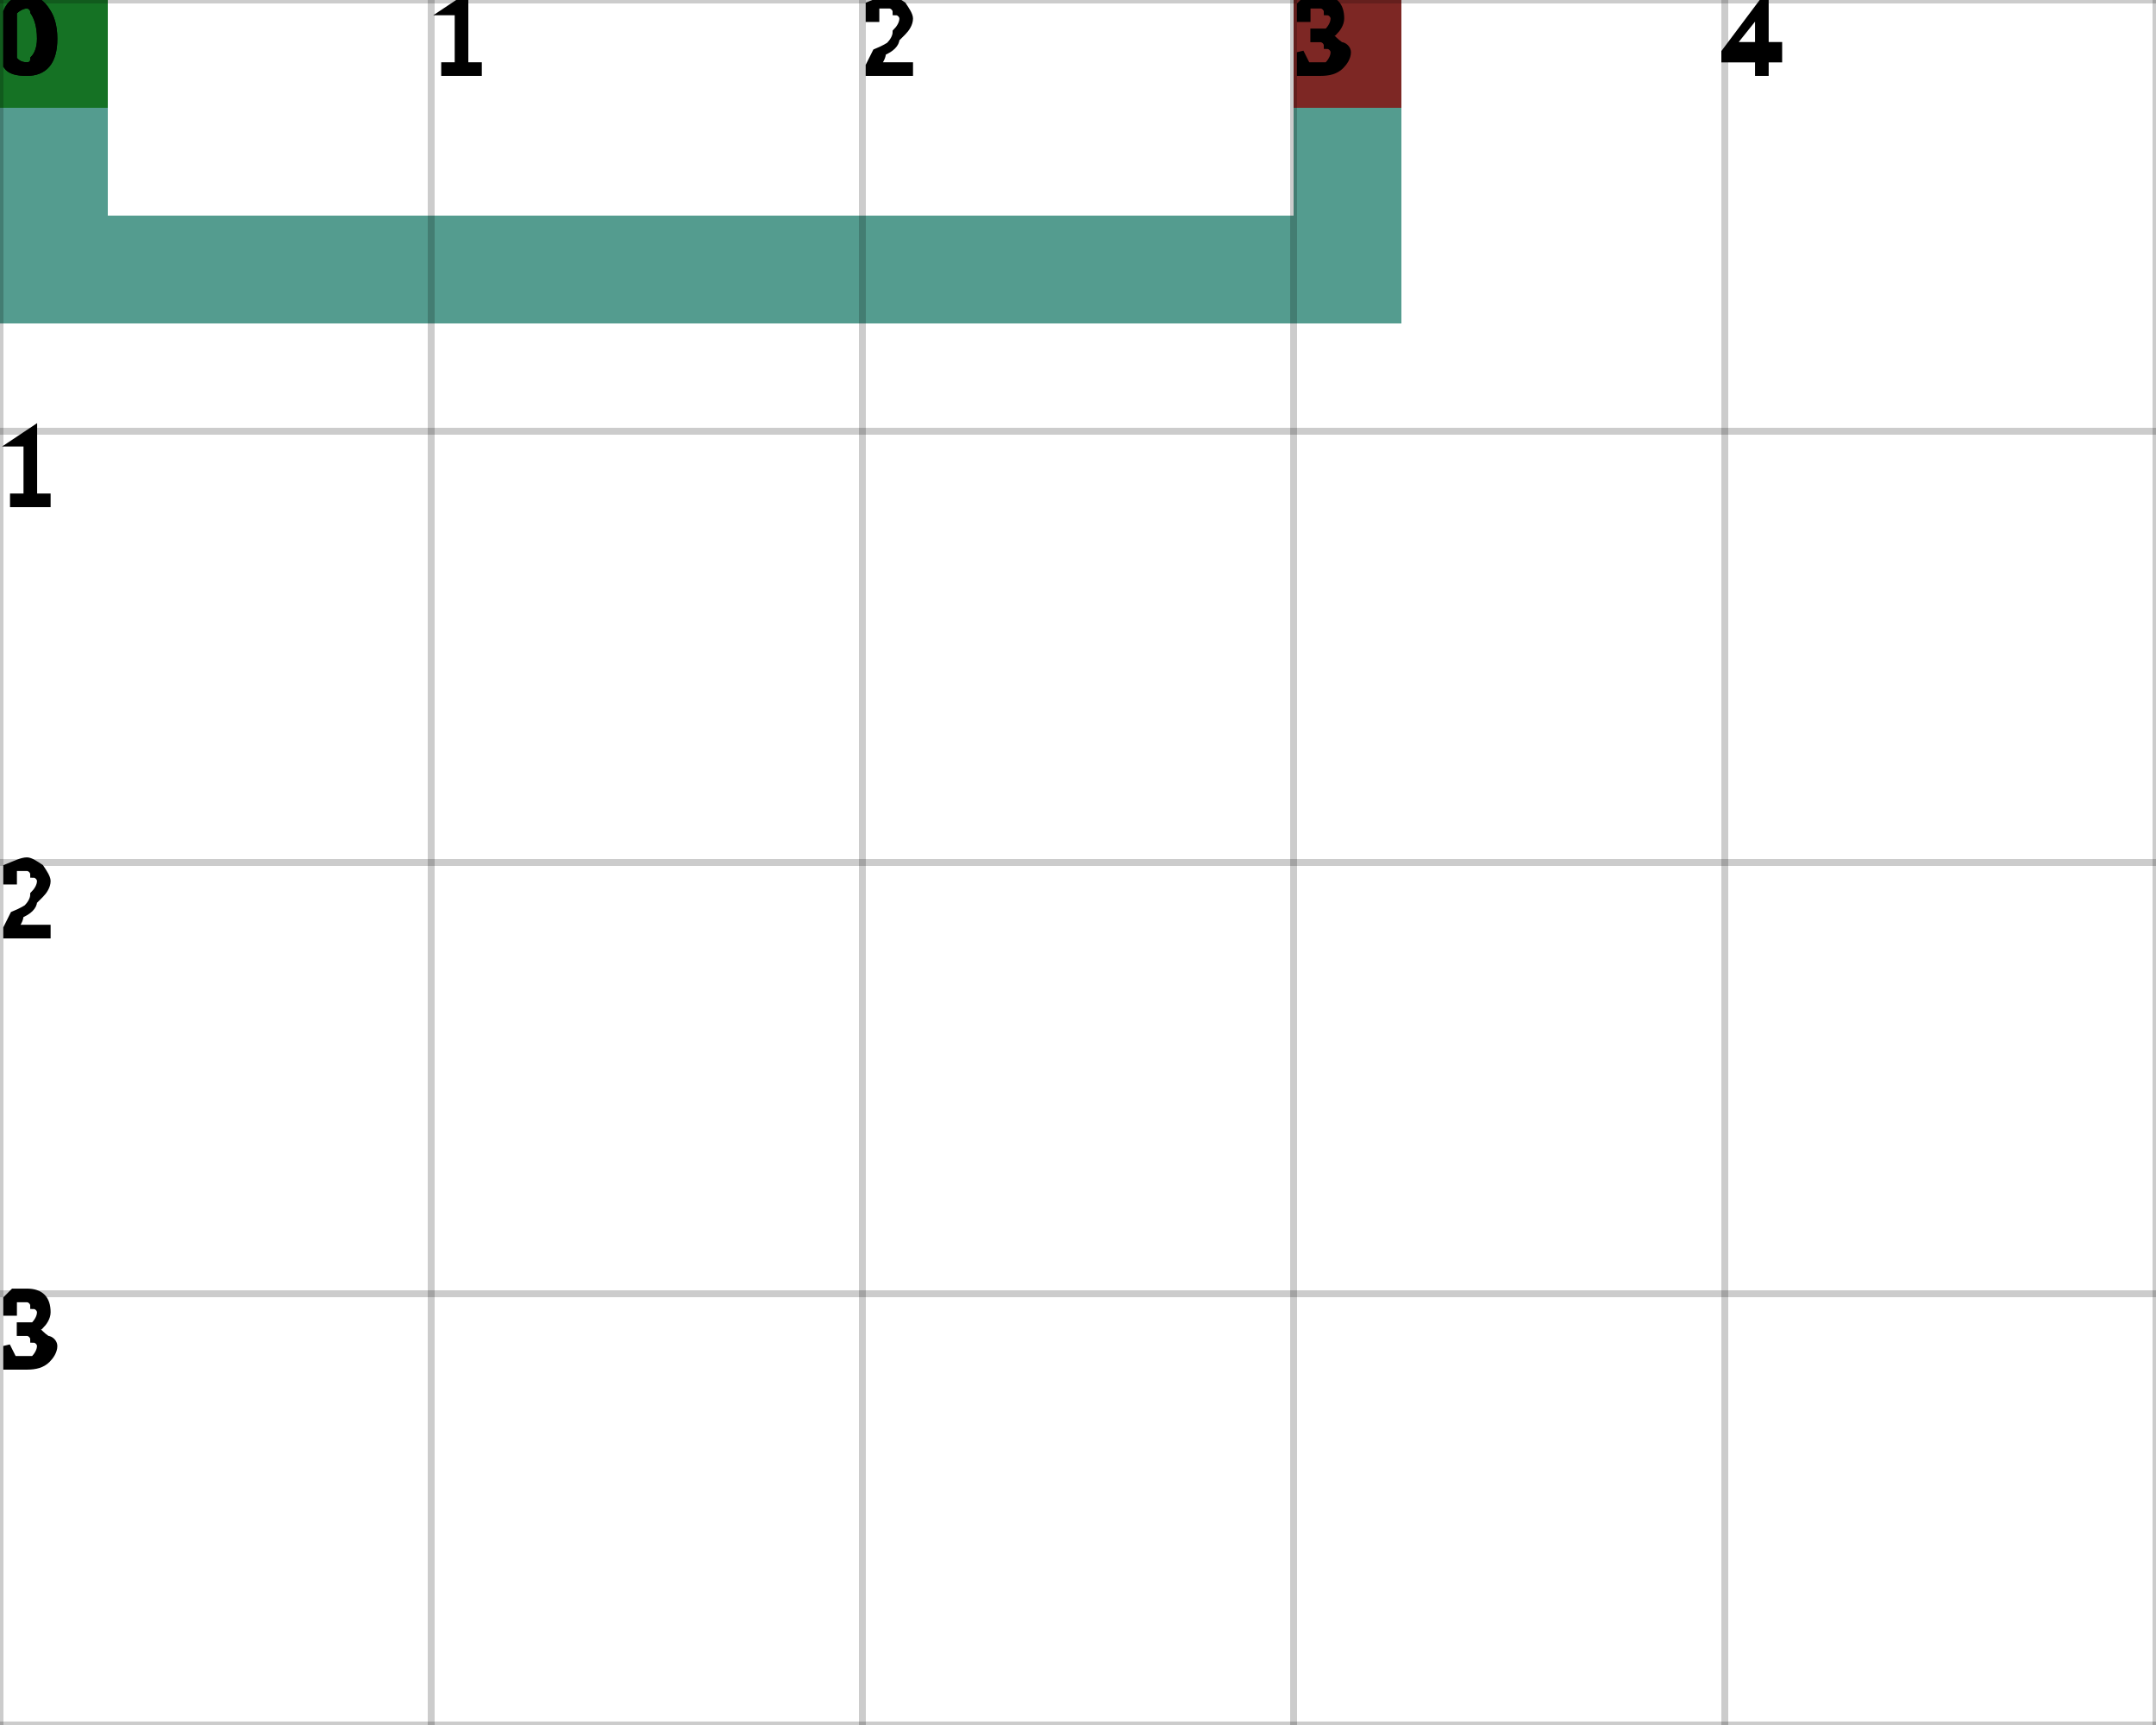
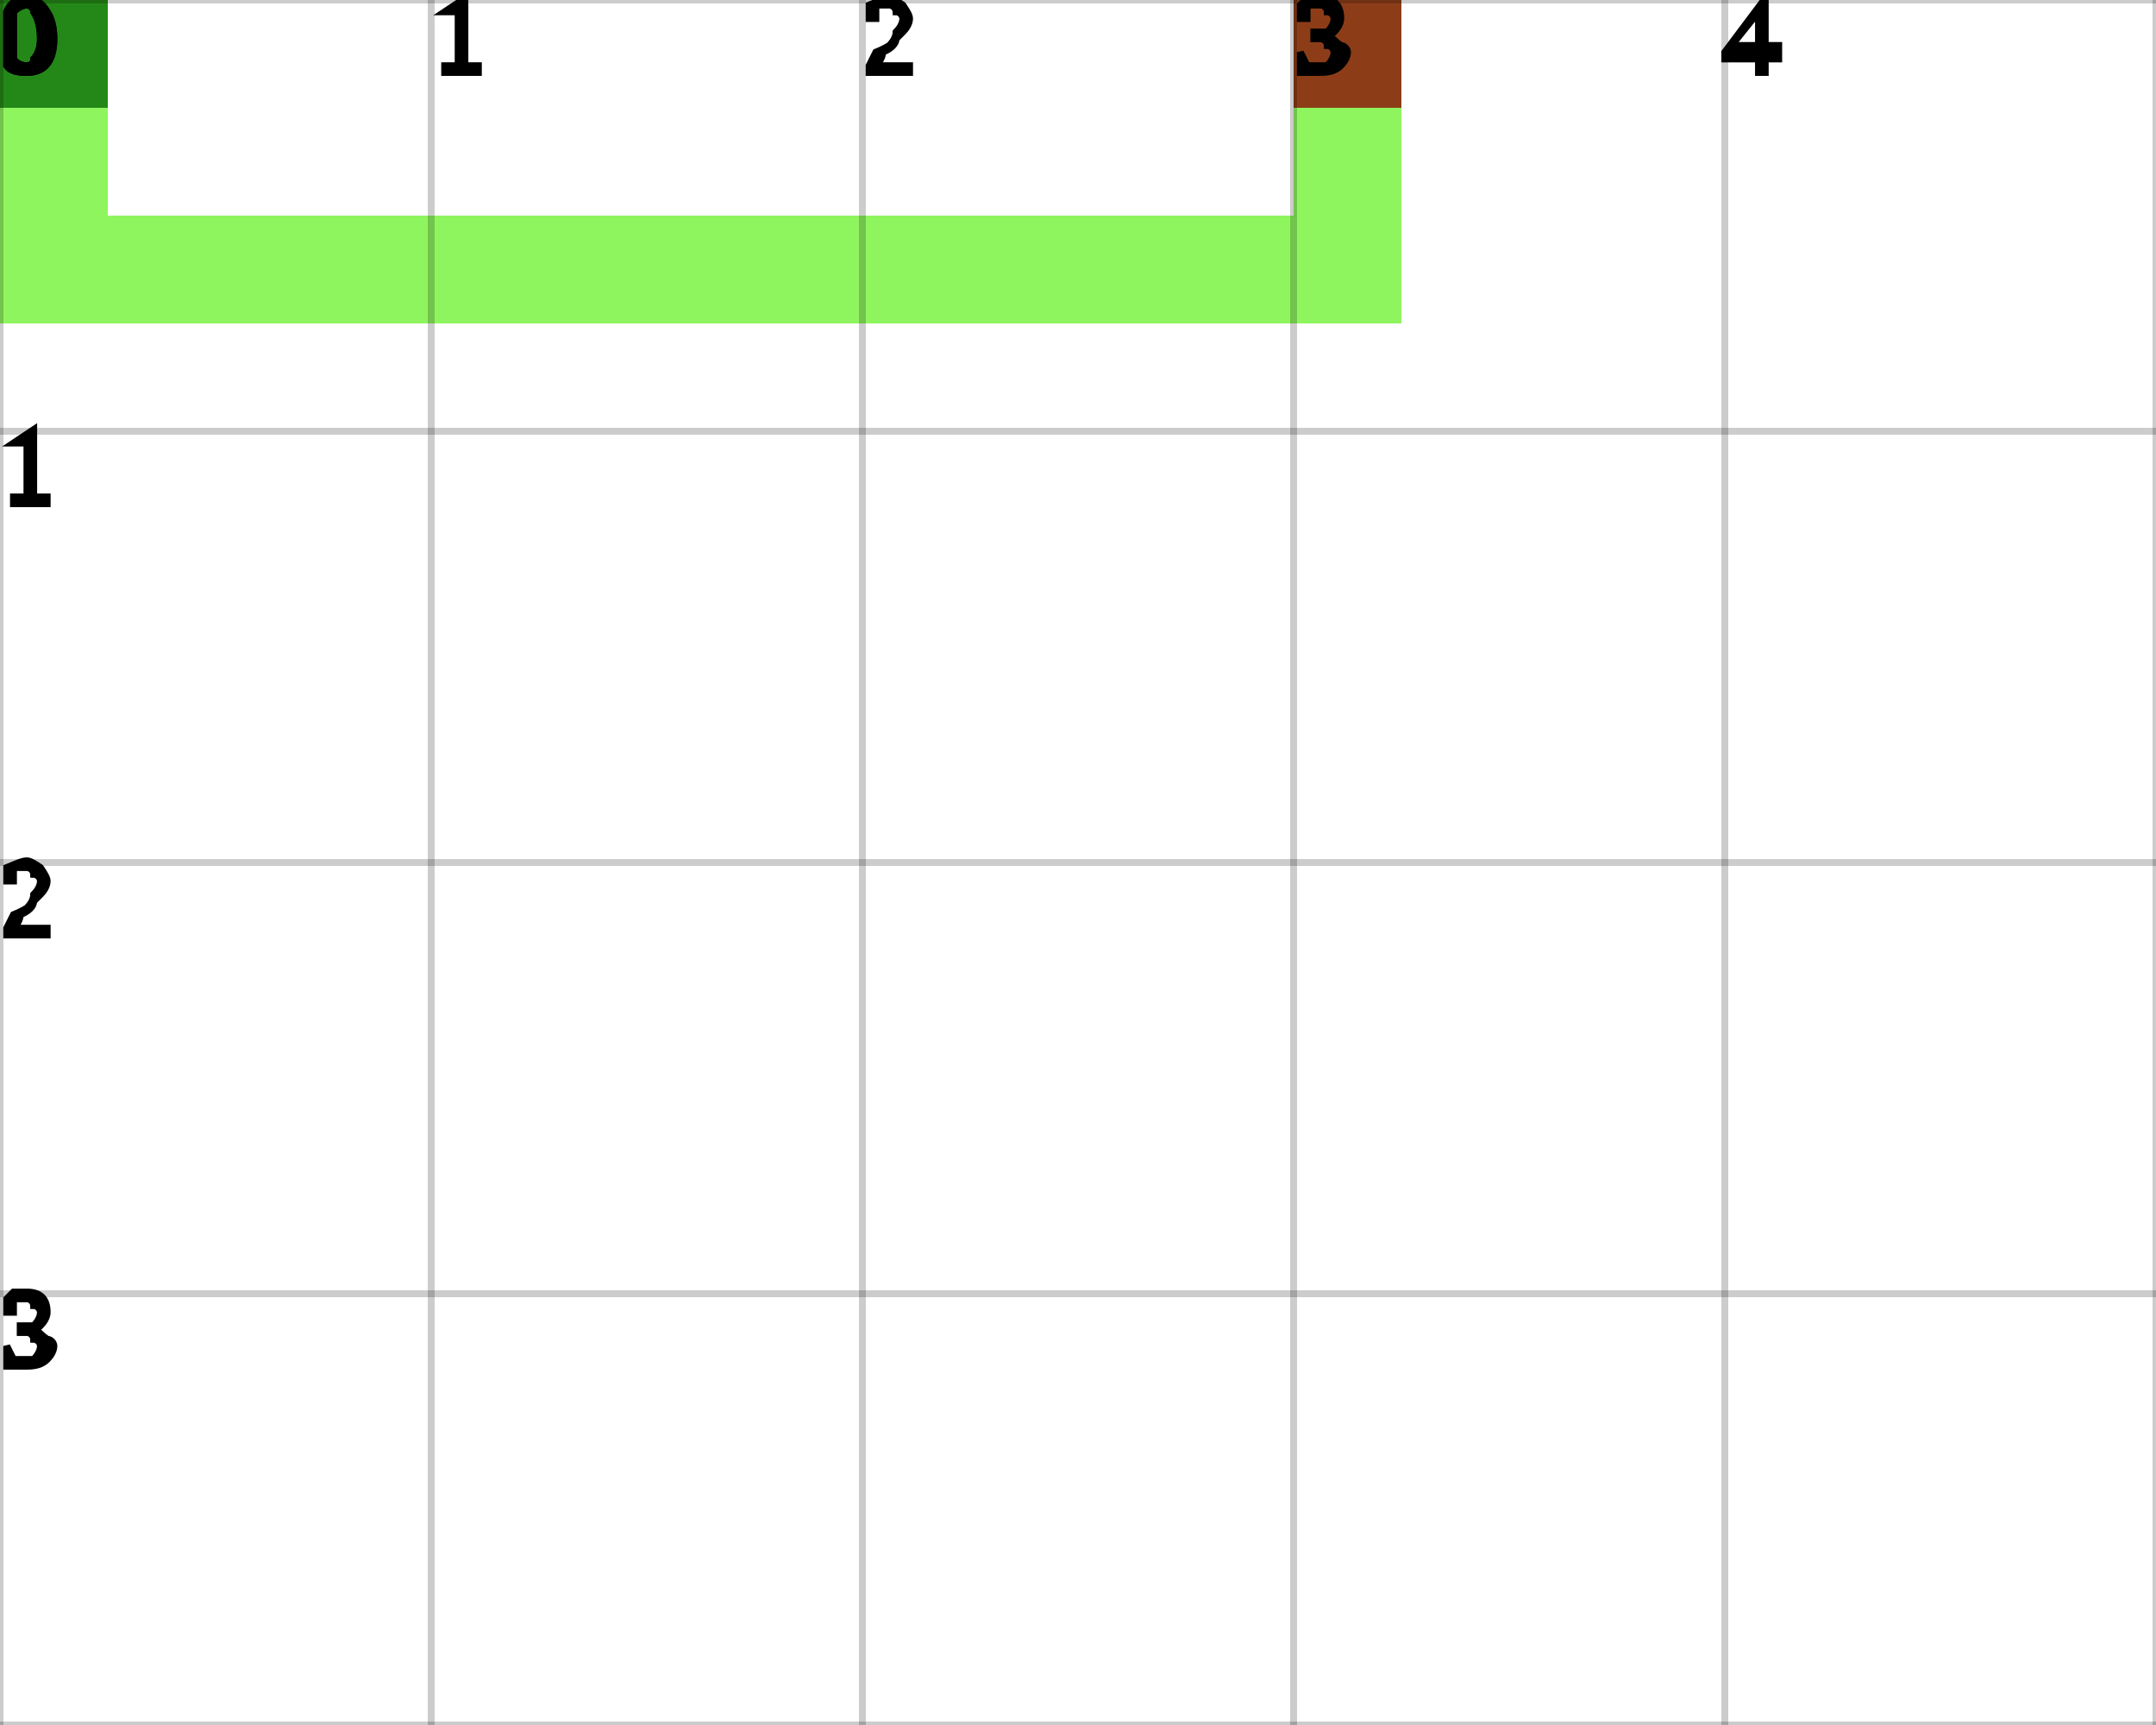
<svg xmlns="http://www.w3.org/2000/svg" height="100%" viewBox="0 0 5 4" width="100%" background-color="none">
-   <path d="M 0.25 0 L 0 0 L 0 0.75 L 0.25 0.75 Z" fill="#1B7B6A" opacity="0.75" stroke="transparent" stroke-width="0.5" />
-   <path d="M 0.25 0.75 L 3.25 0.75 L 3.25 0.5 L 0.25 0.5 Z" fill="#1B7B6A" opacity="0.75" stroke="transparent" stroke-width="0.5" />
-   <path d="M 3.25 0.5 L 3 0.5 L 3 0 L 3.25 0 Z" fill="#1B7B6A" opacity="0.75" stroke="transparent" stroke-width="0.5" />
+   <path d="M 0.25 0 L 0 0 L 0 0.75 L 0.25 0.75 Z" fill="#6AF22A" opacity="0.75" stroke="transparent" stroke-width="0.5" />
+   <path d="M 0.25 0.75 L 3.25 0.75 L 3.25 0.5 L 0.25 0.5 Z" fill="#6AF22A" opacity="0.75" stroke="transparent" stroke-width="0.5" />
+   <path d="M 3.25 0.5 L 3 0.5 L 3 0 L 3.25 0 Z" fill="#6AF22A" opacity="0.75" stroke="transparent" stroke-width="0.5" />
  <rect fill="darkGreen" height="0.25" opacity="0.75" stroke="transparent" stroke-width="0.5" width="0.25" x="0" y="0" />
  <rect fill="darkRed" height="0.25" opacity="0.75" stroke="transparent" stroke-width="0.5" width="0.25" x="3" y="0" />
  <line dominant-baseline="hanging" fill="transparent" font-size="0.25" opacity="0.2" stroke="black" stroke-width="0.016" text-anchor="start" x1="0" x2="0" y1="0" y2="4" />
  <text dominant-baseline="hanging" fill="black" font-size="0.25" opacity="1" stroke="black" stroke-width="0.016" text-anchor="start" x="0" y="0">0</text>
  <line dominant-baseline="hanging" fill="transparent" font-size="0.25" opacity="0.2" stroke="black" stroke-width="0.016" text-anchor="start" x1="1" x2="1" y1="0" y2="4" />
  <text dominant-baseline="hanging" fill="black" font-size="0.25" opacity="1" stroke="black" stroke-width="0.016" text-anchor="start" x="1" y="0">1</text>
  <line dominant-baseline="hanging" fill="transparent" font-size="0.25" opacity="0.2" stroke="black" stroke-width="0.016" text-anchor="start" x1="2" x2="2" y1="0" y2="4" />
  <text dominant-baseline="hanging" fill="black" font-size="0.25" opacity="1" stroke="black" stroke-width="0.016" text-anchor="start" x="2" y="0">2</text>
  <line dominant-baseline="hanging" fill="transparent" font-size="0.25" opacity="0.2" stroke="black" stroke-width="0.016" text-anchor="start" x1="3" x2="3" y1="0" y2="4" />
  <text dominant-baseline="hanging" fill="black" font-size="0.25" opacity="1" stroke="black" stroke-width="0.016" text-anchor="start" x="3" y="0">3</text>
  <line dominant-baseline="hanging" fill="transparent" font-size="0.25" opacity="0.2" stroke="black" stroke-width="0.016" text-anchor="start" x1="4" x2="4" y1="0" y2="4" />
  <text dominant-baseline="hanging" fill="black" font-size="0.25" opacity="1" stroke="black" stroke-width="0.016" text-anchor="start" x="4" y="0">4</text>
  <line dominant-baseline="hanging" fill="transparent" font-size="0.25" opacity="0.2" stroke="black" stroke-width="0.016" text-anchor="start" x1="5" x2="5" y1="0" y2="4" />
  <line dominant-baseline="hanging" fill="transparent" font-size="0.25" opacity="0.2" stroke="black" stroke-width="0.016" text-anchor="start" x1="0" x2="5" y1="0" y2="0" />
  <text dominant-baseline="hanging" fill="black" font-size="0.25" opacity="1" stroke="black" stroke-width="0.016" text-anchor="start" x="0" y="0">0</text>
  <line dominant-baseline="hanging" fill="transparent" font-size="0.25" opacity="0.2" stroke="black" stroke-width="0.016" text-anchor="start" x1="0" x2="5" y1="1" y2="1" />
  <text dominant-baseline="hanging" fill="black" font-size="0.25" opacity="1" stroke="black" stroke-width="0.016" text-anchor="start" x="0" y="1">1</text>
  <line dominant-baseline="hanging" fill="transparent" font-size="0.25" opacity="0.2" stroke="black" stroke-width="0.016" text-anchor="start" x1="0" x2="5" y1="2" y2="2" />
  <text dominant-baseline="hanging" fill="black" font-size="0.25" opacity="1" stroke="black" stroke-width="0.016" text-anchor="start" x="0" y="2">2</text>
  <line dominant-baseline="hanging" fill="transparent" font-size="0.25" opacity="0.2" stroke="black" stroke-width="0.016" text-anchor="start" x1="0" x2="5" y1="3" y2="3" />
  <text dominant-baseline="hanging" fill="black" font-size="0.25" opacity="1" stroke="black" stroke-width="0.016" text-anchor="start" x="0" y="3">3</text>
  <line dominant-baseline="hanging" fill="transparent" font-size="0.25" opacity="0.2" stroke="black" stroke-width="0.016" text-anchor="start" x1="0" x2="5" y1="4" y2="4" />
</svg>
